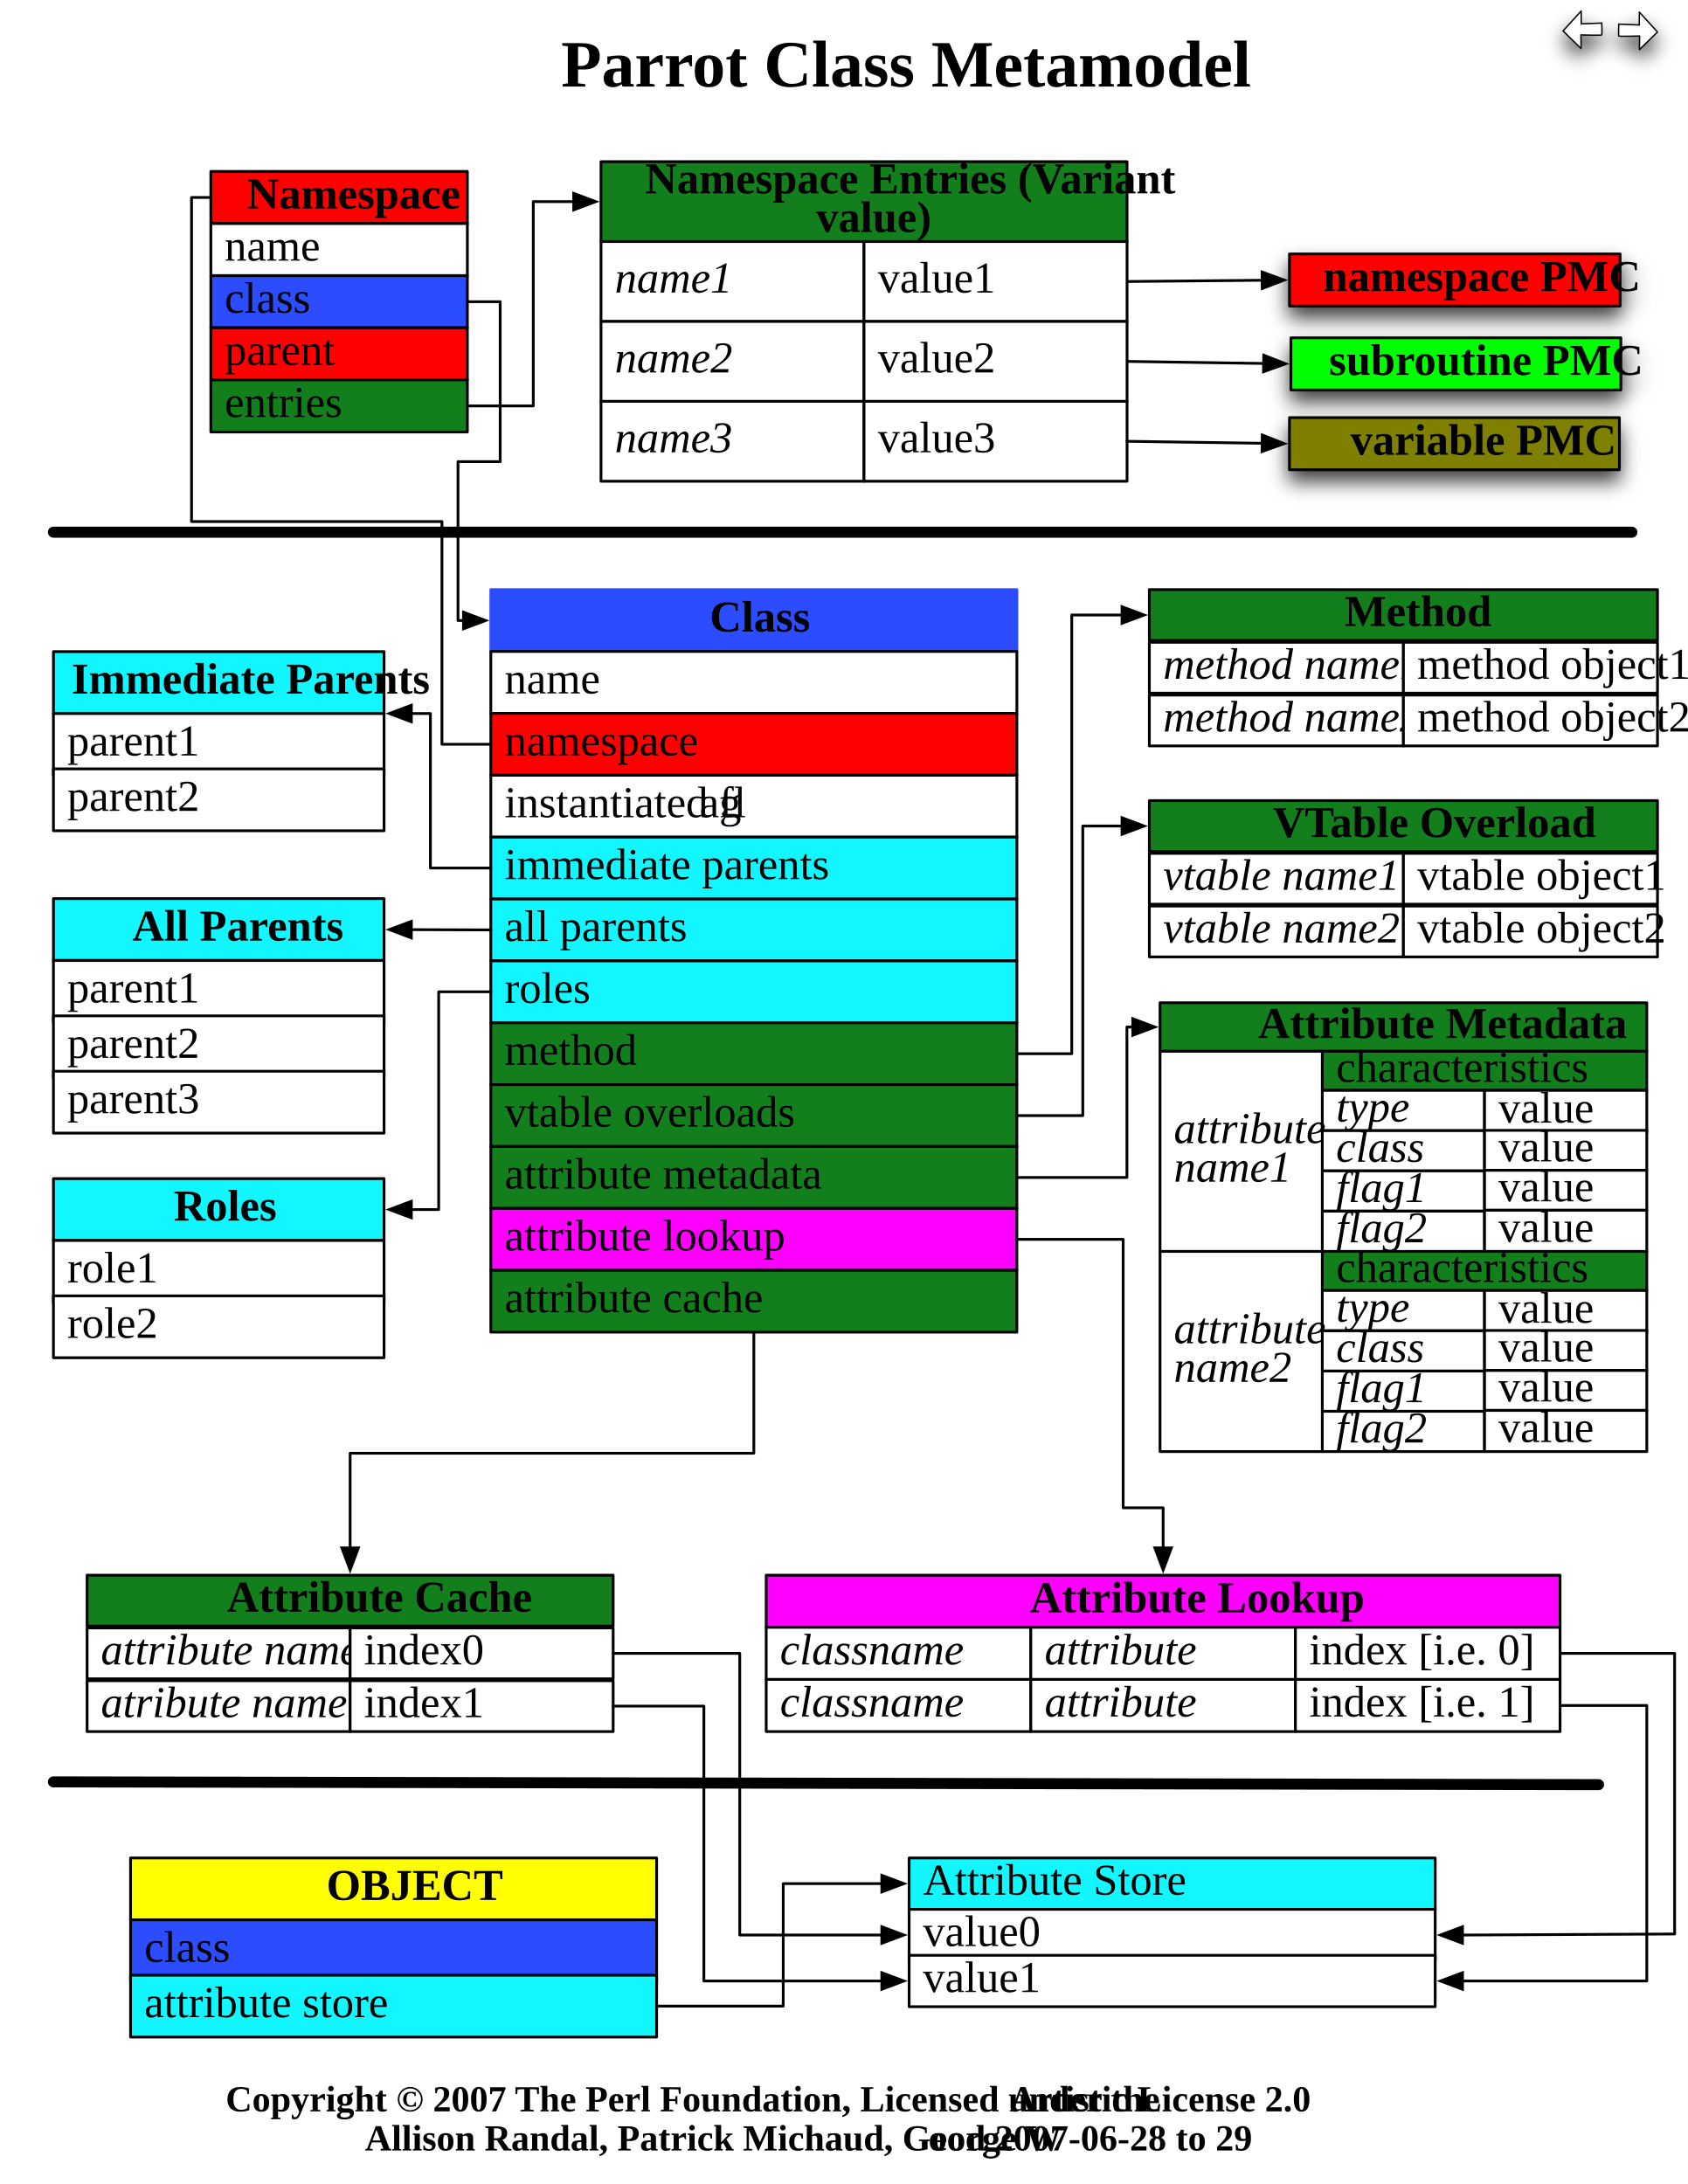
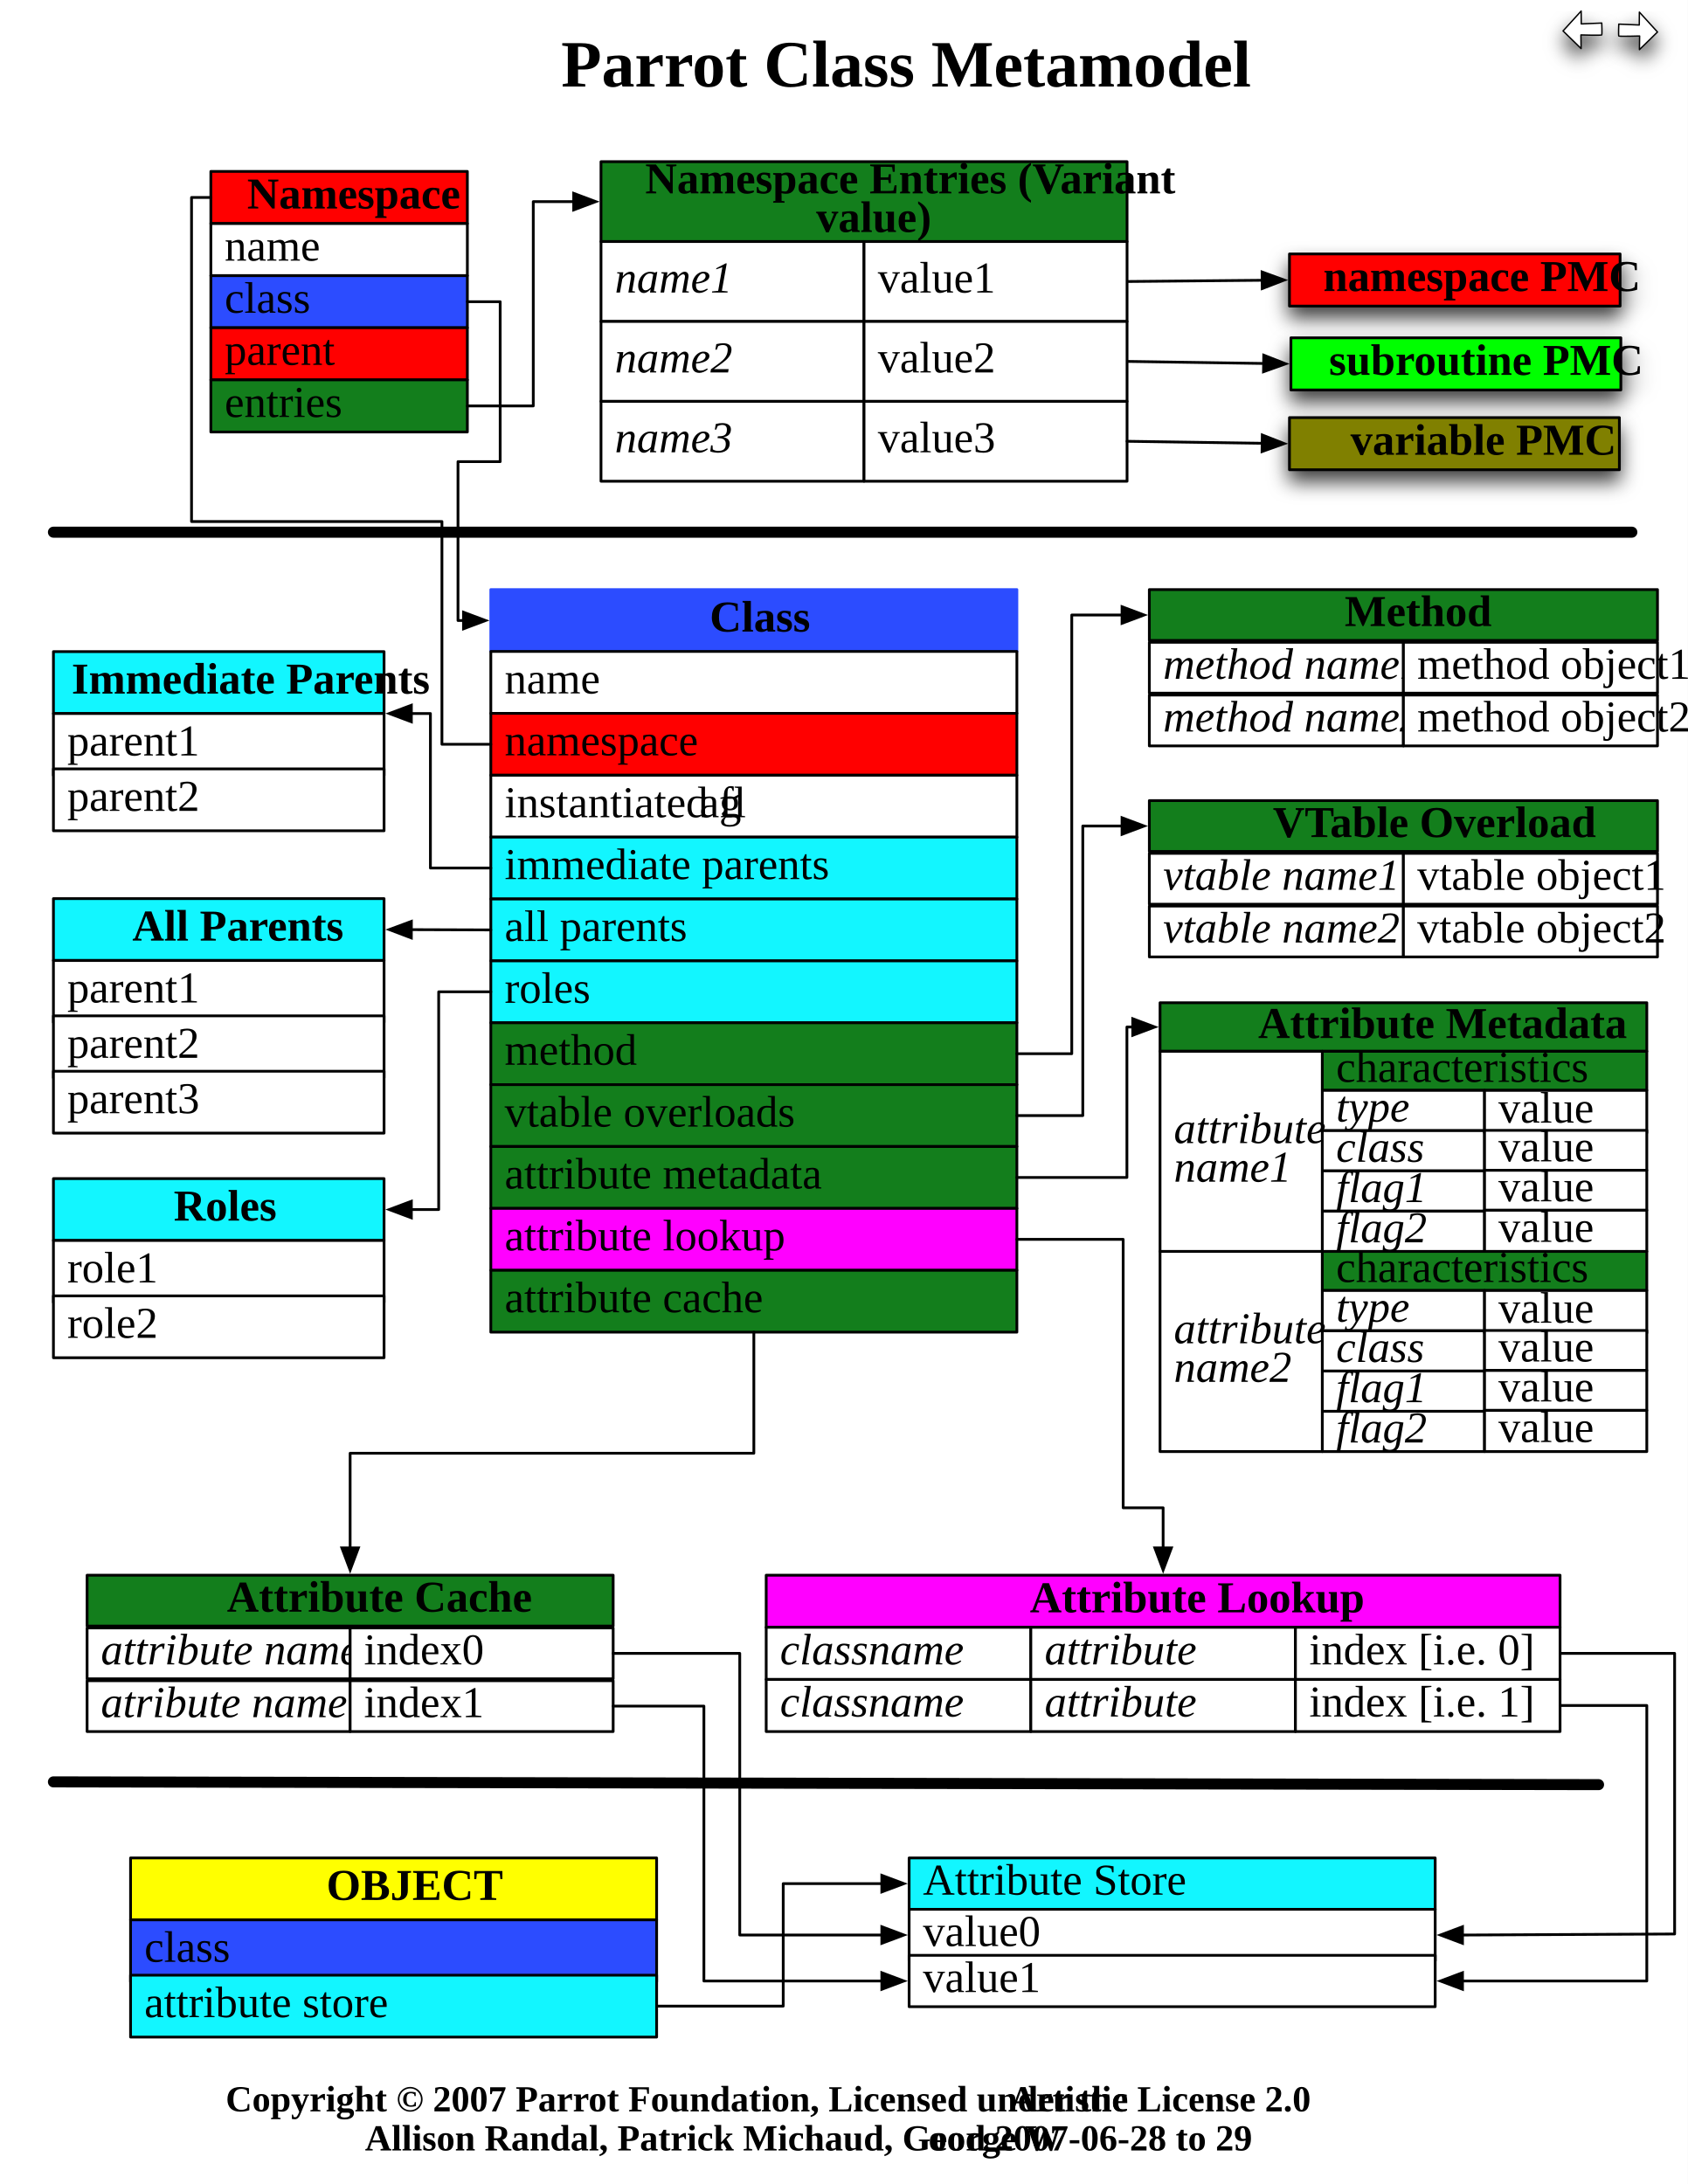
<svg xmlns="http://www.w3.org/2000/svg" xmlns:xlink="http://www.w3.org/1999/xlink" version="1.1" viewBox="0 0 612 792" width="51pc" height="66pc">
  <defs>
    <font-face font-size="10pt" units-per-em="1000" underline-position="-105.957" underline-thickness="104.98" slope="0" x-height="500" cap-height="700" ascent="905.273" descent="-211.914" font-weight="bold">
      <font-face-src>
        <font-face-name name="Arial-BoldMT" />
      </font-face-src>
    </font-face>
    <filter id="Shadow" filterUnits="userSpaceOnUse">
      <feGaussianBlur in="SourceAlpha" result="blur" stdDeviation="3.488" />
      <feOffset in="blur" result="offset" dx="0" dy="4" />
      <feFlood flood-color="Black" flood-opacity=".75" result="flood" />
      <feComposite in="flood" in2="offset" operator="in" />
    </filter>
    <font-face font-size="12pt" units-per-em="1000" underline-position="-75.684" underline-thickness="49.316" slope="0" x-height="541.667" cap-height="750" ascent="770.02" descent="-229.98" font-weight="bold">
      <font-face-src>
        <font-face-name name="Helvetica-Bold" />
      </font-face-src>
    </font-face>
    <font-face font-size="12pt" units-per-em="1000" underline-position="-75.684" underline-thickness="49.316" slope="0" x-height="583.333" cap-height="750" ascent="770.02" descent="-229.98" font-weight="500">
      <font-face-src>
        <font-face-name name="Helvetica" />
      </font-face-src>
    </font-face>
    <font-face font-size="12pt" units-per-em="1000" underline-position="-75.684" underline-thickness="49.316" slope="-1e3" x-height="500" cap-height="750" ascent="770.02" descent="-229.98" font-style="italic" font-weight="500">
      <font-face-src>
        <font-face-name name="Helvetica-Oblique" />
      </font-face-src>
    </font-face>
    <marker orient="auto" overflow="visible" markerUnits="strokeWidth" id="FilledArrow_Marker" viewBox="-1 -4 10 8" markerWidth="10" markerHeight="8" color="Black">
      <g>
        <path d="M 8 0 L 0 -3 L 0 3 Z" fill="currentColor" stroke="currentColor" stroke-width="1" />
      </g>
    </marker>
    <font-face font-size="18pt" units-per-em="1000" underline-position="-105.957" underline-thickness="104.98" slope="0" x-height="527.778" cap-height="722.222" ascent="905.273" descent="-211.914" font-weight="bold">
      <font-face-src>
        <font-face-name name="Arial-BoldMT" />
      </font-face-src>
    </font-face>
  </defs>
  <g stroke="none" stroke-opacity="1" stroke-dasharray="none" fill="none" fill-opacity="1">
    <rect fill="White" width="612" height="792" />
    <g>
      <text transform="translate(19.6216 756.654)" fill="Black">
-         <tspan font-size="10pt" font-weight="bold" x="62.189" y="9" textLength="284.628">Copyright © 2007  The Perl Foundation, Licensed under the </tspan>
+         <tspan font-size="10pt" font-weight="bold" x="62.189" y="9" textLength="284.628">Copyright © 2007  Parrot Foundation, Licensed under the </tspan>
        <tspan font-size="10pt" font-weight="bold" x="346.447" y="9" textLength="91.152">Artistic License 2.0</tspan>
      </text>
      <text transform="translate(33.7948 770.827)" fill="Black">
        <tspan font-size="10pt" font-weight="bold" x="98.556" y="9" textLength="204.482">Allison Randal, Patrick Michaud, George W</tspan>
        <tspan font-size="10pt" font-weight="bold" x="302.858" y="9" textLength="98.374">ood 2007-06-28 to 29</tspan>
      </text>
    </g>
    <g>
      <g>
        <use xlink:href="#id539_Graphic" filter="url(#Shadow)" />
        <use xlink:href="#id546_Graphic" filter="url(#Shadow)" />
        <use xlink:href="#id553_Graphic" filter="url(#Shadow)" />
        <use xlink:href="#id787_Graphic" filter="url(#Shadow)" />
        <use xlink:href="#id786_Graphic" filter="url(#Shadow)" />
      </g>
      <rect x="177.965" y="213.803" width="190.748" height="22.441" fill="#2c4cff" />
      <rect x="177.965" y="213.803" width="190.748" height="22.441" stroke="#2c4cff" stroke-linecap="round" stroke-linejoin="round" stroke-width="1" />
      <text transform="translate(182.965 218.0234)" fill="Black">
        <tspan font-size="12pt" font-weight="bold" x="74.363" y="11" textLength="32.021">Class</tspan>
      </text>
      <rect x="177.965" y="236.244" width="190.748" height="22.441" fill="White" />
      <rect x="177.965" y="236.244" width="190.748" height="22.441" stroke="Black" stroke-linecap="round" stroke-linejoin="round" stroke-width="1" />
      <text transform="translate(182.965 240.4644)" fill="Black">
        <tspan font-size="12pt" x="0" y="11" textLength="30.017">name</tspan>
      </text>
      <rect x="177.965" y="258.685" width="190.748" height="22.441" fill="Red" />
      <rect x="177.965" y="258.685" width="190.748" height="22.441" stroke="Black" stroke-linecap="round" stroke-linejoin="round" stroke-width="1" />
      <text transform="translate(182.965 262.9055)" fill="Black">
        <tspan font-size="12pt" x="0" y="11" textLength="62.039">namespace</tspan>
      </text>
      <rect x="177.965" y="281.126" width="190.748" height="22.441" fill="White" />
      <rect x="177.965" y="281.126" width="190.748" height="22.441" stroke="Black" stroke-linecap="round" stroke-linejoin="round" stroke-width="1" />
      <text transform="translate(182.965 285.3465)" fill="Black">
        <tspan font-size="12pt" x="0" y="11" textLength="70.71">instantiated fl</tspan>
        <tspan font-size="12pt" x="70.711" y="11" textLength="13.347">ag</tspan>
      </text>
      <rect x="177.965" y="303.567" width="190.748" height="22.441" fill="#12f6ff" />
      <rect x="177.965" y="303.567" width="190.748" height="22.441" stroke="Black" stroke-linecap="round" stroke-linejoin="round" stroke-width="1" />
      <text transform="translate(182.965 307.7874)" fill="Black">
        <tspan font-size="12pt" x="0" y="11" textLength="98.712">immediate parents</tspan>
      </text>
      <rect x="177.965" y="326.008" width="190.748" height="22.441" fill="#12f6ff" />
      <rect x="177.965" y="326.008" width="190.748" height="22.441" stroke="Black" stroke-linecap="round" stroke-linejoin="round" stroke-width="1" />
      <text transform="translate(182.965 330.2285)" fill="Black">
        <tspan font-size="12pt" x="0" y="11" textLength="55.365">all parents</tspan>
      </text>
      <rect x="177.965" y="348.449" width="190.748" height="22.441" fill="#12f6ff" />
      <rect x="177.965" y="348.449" width="190.748" height="22.441" stroke="Black" stroke-linecap="round" stroke-linejoin="round" stroke-width="1" />
      <text transform="translate(182.965 352.6695)" fill="Black">
        <tspan font-size="12pt" x="0" y="11" textLength="26.009">roles</tspan>
      </text>
      <rect x="177.965" y="370.89" width="190.748" height="22.441" fill="#137e1c" />
      <rect x="177.965" y="370.89" width="190.748" height="22.441" stroke="Black" stroke-linecap="round" stroke-linejoin="round" stroke-width="1" />
      <text transform="translate(182.965 375.1105)" fill="Black">
        <tspan font-size="12pt" x="0" y="11" textLength="40.025">method</tspan>
      </text>
      <rect x="177.965" y="393.331" width="190.748" height="22.441" fill="#137e1c" />
      <rect x="177.965" y="393.331" width="190.748" height="22.441" stroke="Black" stroke-linecap="round" stroke-linejoin="round" stroke-width="1" />
      <text transform="translate(182.965 397.5514)" fill="Black">
        <tspan font-size="12pt" x="0" y="11" textLength="87.386">vtable overloads</tspan>
      </text>
      <rect x="177.965" y="415.771" width="190.748" height="22.441" fill="#137e1c" />
      <rect x="177.965" y="415.771" width="190.748" height="22.441" stroke="Black" stroke-linecap="round" stroke-linejoin="round" stroke-width="1" />
      <text transform="translate(182.965 419.9915)" fill="Black">
        <tspan font-size="12pt" x="0" y="11" textLength="96.726">attribute metadata</tspan>
      </text>
      <rect x="177.965" y="438.212" width="190.748" height="22.441" fill="Fuchsia" />
      <rect x="177.965" y="438.212" width="190.748" height="22.441" stroke="Black" stroke-linecap="round" stroke-linejoin="round" stroke-width="1" />
      <text transform="translate(182.965 442.4325)" fill="Black">
        <tspan font-size="12pt" x="0" y="11" textLength="82.054">attribute lookup</tspan>
      </text>
      <rect x="177.965" y="460.653" width="190.748" height="22.441" fill="#137e1c" />
      <rect x="177.965" y="460.653" width="190.748" height="22.441" stroke="Black" stroke-linecap="round" stroke-linejoin="round" stroke-width="1" />
      <text transform="translate(182.965 464.8735)" fill="Black">
        <tspan font-size="12pt" x="0" y="11" textLength="78.714">attribute cache</tspan>
      </text>
      <rect x="47.342" y="673.757" width="190.748" height="22.441" fill="Yellow" />
      <rect x="47.342" y="673.757" width="190.748" height="22.441" stroke="Black" stroke-linecap="round" stroke-linejoin="round" stroke-width="1" />
      <text transform="translate(52.3415 677.9775)" fill="Black">
        <tspan font-size="12pt" font-weight="bold" x="66.037" y="11" textLength="48.673">OBJECT</tspan>
      </text>
      <rect x="47.342" y="696.198" width="190.748" height="22.441" fill="#2c4cff" />
      <rect x="47.342" y="696.198" width="190.748" height="22.441" stroke="Black" stroke-linecap="round" stroke-linejoin="round" stroke-width="1" />
      <text transform="translate(52.3415 700.4185)" fill="Black">
        <tspan font-size="12pt" x="0" y="11" textLength="27.339">class</tspan>
      </text>
      <rect x="47.342" y="716.277" width="190.748" height="22.441" fill="#12f6ff" />
      <rect x="47.342" y="716.277" width="190.748" height="22.441" stroke="Black" stroke-linecap="round" stroke-linejoin="round" stroke-width="1" />
      <text transform="translate(52.3415 720.4974)" fill="Black">
        <tspan font-size="12pt" x="0" y="11" textLength="73.371">attribute store</tspan>
      </text>
      <rect x="329.642" y="673.757" width="190.748" height="18.635" fill="#12f6ff" />
      <rect x="329.642" y="673.757" width="190.748" height="18.635" stroke="Black" stroke-linecap="round" stroke-linejoin="round" stroke-width="1" />
      <text transform="translate(334.642 676.0747)" fill="Black">
        <tspan font-size="12pt" x="0" y="11" textLength="76.705">Attribute Store</tspan>
      </text>
      <rect x="329.642" y="692.392" width="190.748" height="18.635" fill="White" />
      <rect x="329.642" y="692.392" width="190.748" height="18.635" stroke="Black" stroke-linecap="round" stroke-linejoin="round" stroke-width="1" />
      <text transform="translate(334.642 694.7097)" fill="Black">
        <tspan font-size="12pt" x="0" y="11" textLength="35.361">value0</tspan>
      </text>
      <rect x="329.642" y="709.066" width="190.748" height="18.635" fill="White" />
      <rect x="329.642" y="709.066" width="190.748" height="18.635" stroke="Black" stroke-linecap="round" stroke-linejoin="round" stroke-width="1" />
      <text transform="translate(334.642 711.3836)" fill="Black">
        <tspan font-size="12pt" x="0" y="11" textLength="35.361">value1</tspan>
      </text>
      <rect x="19.374" y="236.305" width="119.882" height="22.441" fill="#12f6ff" />
      <rect x="19.374" y="236.305" width="119.882" height="22.441" stroke="Black" stroke-linecap="round" stroke-linejoin="round" stroke-width="1" />
      <text transform="translate(24.3736 240.5254)" fill="Black">
        <tspan font-size="12pt" font-weight="bold" x="1.586" y="11" textLength="106.71">Immediate Parents</tspan>
      </text>
      <rect x="19.374" y="258.746" width="119.882" height="22.441" fill="White" />
      <rect x="19.374" y="258.746" width="119.882" height="22.441" stroke="Black" stroke-linecap="round" stroke-linejoin="round" stroke-width="1" />
      <text transform="translate(24.3736 262.9665)" fill="Black">
        <tspan font-size="12pt" x="0" y="11" textLength="40.699">parent1</tspan>
      </text>
      <rect x="19.374" y="278.824" width="119.882" height="22.441" fill="White" />
      <rect x="19.374" y="278.824" width="119.882" height="22.441" stroke="Black" stroke-linecap="round" stroke-linejoin="round" stroke-width="1" />
      <text transform="translate(24.3736 283.0445)" fill="Black">
        <tspan font-size="12pt" x="0" y="11" textLength="40.699">parent2</tspan>
      </text>
      <rect x="19.373" y="325.872" width="119.882" height="22.441" fill="#12f6ff" />
      <rect x="19.373" y="325.872" width="119.882" height="22.441" stroke="Black" stroke-linecap="round" stroke-linejoin="round" stroke-width="1" />
      <text transform="translate(24.3735 330.0925)" fill="Black">
        <tspan font-size="12pt" font-weight="bold" x="23.596" y="11" textLength="62.689">All Parents</tspan>
      </text>
      <rect x="19.373" y="348.312" width="119.882" height="22.441" fill="White" />
      <rect x="19.373" y="348.312" width="119.882" height="22.441" stroke="Black" stroke-linecap="round" stroke-linejoin="round" stroke-width="1" />
      <text transform="translate(24.3735 352.5325)" fill="Black">
        <tspan font-size="12pt" x="0" y="11" textLength="40.699">parent1</tspan>
      </text>
      <rect x="19.373" y="368.391" width="119.882" height="22.441" fill="White" />
      <rect x="19.373" y="368.391" width="119.882" height="22.441" stroke="Black" stroke-linecap="round" stroke-linejoin="round" stroke-width="1" />
      <text transform="translate(24.3735 372.6114)" fill="Black">
        <tspan font-size="12pt" x="0" y="11" textLength="40.699">parent2</tspan>
      </text>
      <rect x="19.373" y="388.47" width="119.882" height="22.441" fill="White" />
      <rect x="19.373" y="388.47" width="119.882" height="22.441" stroke="Black" stroke-linecap="round" stroke-linejoin="round" stroke-width="1" />
      <text transform="translate(24.3735 392.6905)" fill="Black">
        <tspan font-size="12pt" x="0" y="11" textLength="40.699">parent3</tspan>
      </text>
      <rect x="19.373" y="427.409" width="119.882" height="22.441" fill="#12f6ff" />
      <rect x="19.373" y="427.409" width="119.882" height="22.441" stroke="Black" stroke-linecap="round" stroke-linejoin="round" stroke-width="1" />
      <text transform="translate(24.3735 431.6295)" fill="Black">
        <tspan font-size="12pt" font-weight="bold" x="38.602" y="11" textLength="32.677">Roles</tspan>
      </text>
      <rect x="19.373" y="449.849" width="119.882" height="22.441" fill="White" />
      <rect x="19.373" y="449.849" width="119.882" height="22.441" stroke="Black" stroke-linecap="round" stroke-linejoin="round" stroke-width="1" />
      <text transform="translate(24.3735 454.0695)" fill="Black">
        <tspan font-size="12pt" x="0" y="11" textLength="26.683">role1</tspan>
      </text>
      <rect x="19.373" y="469.928" width="119.882" height="22.441" fill="White" />
      <rect x="19.373" y="469.928" width="119.882" height="22.441" stroke="Black" stroke-linecap="round" stroke-linejoin="round" stroke-width="1" />
      <text transform="translate(24.3735 474.1485)" fill="Black">
        <tspan font-size="12pt" x="0" y="11" textLength="26.683">role2</tspan>
      </text>
      <rect x="416.744" y="213.803" width="184.252" height="18.444" fill="#137e1c" />
      <rect x="416.744" y="213.803" width="184.252" height="18.444" stroke="Black" stroke-linecap="round" stroke-linejoin="round" stroke-width="1" />
      <text transform="translate(421.744 216.0248)" fill="Black">
        <tspan font-size="12pt" font-weight="bold" x="65.798" y="11" textLength="42.656">Method</tspan>
      </text>
      <rect x="416.744" y="232.928" width="92.126" height="18.444" fill="White" />
      <rect x="416.744" y="232.928" width="92.126" height="18.444" stroke="Black" stroke-linecap="round" stroke-linejoin="round" stroke-width="1" />
      <text transform="translate(421.744 235.1498)" fill="Black">
        <tspan font-size="12pt" font-style="italic" x="0" y="11" textLength="80.05">method name1</tspan>
      </text>
      <rect x="508.87" y="232.928" width="92.126" height="18.444" fill="White" />
      <rect x="508.87" y="232.928" width="92.126" height="18.444" stroke="Black" stroke-linecap="round" stroke-linejoin="round" stroke-width="1" />
      <text transform="translate(513.87 235.1498)" fill="Black">
        <tspan font-size="12pt" x="0" y="11" textLength="82.054">method object1</tspan>
      </text>
      <rect x="416.744" y="252.052" width="92.126" height="18.444" fill="White" />
      <rect x="416.744" y="252.052" width="92.126" height="18.444" stroke="Black" stroke-linecap="round" stroke-linejoin="round" stroke-width="1" />
      <text transform="translate(421.744 254.2738)" fill="Black">
        <tspan font-size="12pt" font-style="italic" x="0" y="11" textLength="80.05">method name2</tspan>
      </text>
      <rect x="508.87" y="252.052" width="92.126" height="18.444" fill="White" />
      <rect x="508.87" y="252.052" width="92.126" height="18.444" stroke="Black" stroke-linecap="round" stroke-linejoin="round" stroke-width="1" />
      <text transform="translate(513.87 254.2738)" fill="Black">
        <tspan font-size="12pt" x="0" y="11" textLength="82.054">method object2</tspan>
      </text>
      <rect x="416.744" y="290.324" width="184.252" height="18.444" fill="#137e1c" />
      <rect x="416.744" y="290.324" width="184.252" height="18.444" stroke="Black" stroke-linecap="round" stroke-linejoin="round" stroke-width="1" />
      <text transform="translate(421.744 292.5459)" fill="Black">
        <tspan font-size="12pt" font-weight="bold" x="39.776" y="11" textLength="93.814">VTable Overload</tspan>
      </text>
      <rect x="416.744" y="309.448" width="92.126" height="18.444" fill="White" />
      <rect x="416.744" y="309.448" width="92.126" height="18.444" stroke="Black" stroke-linecap="round" stroke-linejoin="round" stroke-width="1" />
      <text transform="translate(421.744 311.6699)" fill="Black">
        <tspan font-size="12pt" font-style="italic" x="0" y="11" textLength="72.046">vtable name1</tspan>
      </text>
      <rect x="508.87" y="309.448" width="92.126" height="18.444" fill="White" />
      <rect x="508.87" y="309.448" width="92.126" height="18.444" stroke="Black" stroke-linecap="round" stroke-linejoin="round" stroke-width="1" />
      <text transform="translate(513.87 311.6698)" fill="Black">
        <tspan font-size="12pt" x="0" y="11" textLength="74.05">vtable object1</tspan>
      </text>
      <rect x="416.744" y="328.573" width="92.126" height="18.444" fill="White" />
      <rect x="416.744" y="328.573" width="92.126" height="18.444" stroke="Black" stroke-linecap="round" stroke-linejoin="round" stroke-width="1" />
      <text transform="translate(421.744 330.7948)" fill="Black">
        <tspan font-size="12pt" font-style="italic" x="0" y="11" textLength="72.046">vtable name2</tspan>
      </text>
      <rect x="508.87" y="328.573" width="92.126" height="18.444" fill="White" />
      <rect x="508.87" y="328.573" width="92.126" height="18.444" stroke="Black" stroke-linecap="round" stroke-linejoin="round" stroke-width="1" />
      <text transform="translate(513.87 330.7948)" fill="Black">
        <tspan font-size="12pt" x="0" y="11" textLength="74.05">vtable object2</tspan>
      </text>
      <rect x="277.819" y="571.23" width="287.845" height="18.898" fill="Fuchsia" />
      <rect x="277.819" y="571.23" width="287.845" height="18.898" stroke="Black" stroke-linecap="round" stroke-linejoin="round" stroke-width="1" />
      <text transform="translate(282.819 573.6788)" fill="Black">
        <tspan font-size="12pt" font-weight="bold" x="90.597" y="11" textLength="96.65">Attribute Lookup</tspan>
      </text>
      <rect x="277.819" y="590.128" width="95.948" height="18.898" fill="White" />
      <rect x="277.819" y="590.128" width="95.948" height="18.898" stroke="Black" stroke-linecap="round" stroke-linejoin="round" stroke-width="1" />
      <text transform="translate(282.819 592.5768)" fill="Black">
        <tspan font-size="12pt" font-style="italic" x="0" y="11" textLength="57.357">classname</tspan>
      </text>
      <rect x="373.768" y="590.128" width="95.948" height="18.897" fill="White" />
      <rect x="373.768" y="590.128" width="95.948" height="18.897" stroke="Black" stroke-linecap="round" stroke-linejoin="round" stroke-width="1" />
      <text transform="translate(378.768 592.5767)" fill="Black">
        <tspan font-size="12pt" font-style="italic" x="0" y="11" textLength="43.359">attribute</tspan>
      </text>
      <rect x="277.819" y="609.025" width="95.948" height="18.897" fill="White" />
      <rect x="277.819" y="609.025" width="95.948" height="18.897" stroke="Black" stroke-linecap="round" stroke-linejoin="round" stroke-width="1" />
      <text transform="translate(282.819 611.4737)" fill="Black">
        <tspan font-size="12pt" font-style="italic" x="0" y="11" textLength="57.357">classname</tspan>
      </text>
      <rect x="373.768" y="609.025" width="95.948" height="18.897" fill="White" />
      <rect x="373.768" y="609.025" width="95.948" height="18.897" stroke="Black" stroke-linecap="round" stroke-linejoin="round" stroke-width="1" />
      <text transform="translate(378.768 611.4737)" fill="Black">
        <tspan font-size="12pt" font-style="italic" x="0" y="11" textLength="43.359">attribute</tspan>
      </text>
      <rect x="469.716" y="590.128" width="95.948" height="18.897" fill="White" />
      <rect x="469.716" y="590.128" width="95.948" height="18.897" stroke="Black" stroke-linecap="round" stroke-linejoin="round" stroke-width="1" />
      <text transform="translate(474.716 592.5767)" fill="Black">
        <tspan font-size="12pt" x="0" y="11" textLength="64.705">index [i.e. 0]</tspan>
      </text>
      <rect x="469.716" y="609.026" width="95.948" height="18.897" fill="White" />
      <rect x="469.716" y="609.026" width="95.948" height="18.897" stroke="Black" stroke-linecap="round" stroke-linejoin="round" stroke-width="1" />
      <text transform="translate(474.716 611.4747)" fill="Black">
        <tspan font-size="12pt" x="0" y="11" textLength="64.705">index [i.e. 1]</tspan>
      </text>
      <rect x="31.58" y="571.23" width="190.748" height="18.444" fill="#137e1c" />
      <rect x="31.58" y="571.23" width="190.748" height="18.444" stroke="Black" stroke-linecap="round" stroke-linejoin="round" stroke-width="1" />
      <text transform="translate(36.5802 573.4518)" fill="Black">
        <tspan font-size="12pt" font-weight="bold" x="45.702" y="11" textLength="89.343">Attribute Cache</tspan>
      </text>
      <rect x="31.58" y="590.354" width="95.374" height="18.444" fill="White" />
      <rect x="31.58" y="590.354" width="95.374" height="18.444" stroke="Black" stroke-linecap="round" stroke-linejoin="round" stroke-width="1" />
      <text transform="translate(36.5802 592.5759)" fill="Black">
        <tspan font-size="12pt" font-style="italic" x="0" y="11" textLength="76.71">attribute name</tspan>
      </text>
      <rect x="126.954" y="590.354" width="95.374" height="18.444" fill="White" />
      <rect x="126.954" y="590.354" width="95.374" height="18.444" stroke="Black" stroke-linecap="round" stroke-linejoin="round" stroke-width="1" />
      <text transform="translate(131.954 592.5758)" fill="Black">
        <tspan font-size="12pt" x="0" y="11" textLength="35.361">index0</tspan>
      </text>
      <rect x="31.58" y="609.479" width="95.374" height="18.444" fill="White" />
      <rect x="31.58" y="609.479" width="95.374" height="18.444" stroke="Black" stroke-linecap="round" stroke-linejoin="round" stroke-width="1" />
      <text transform="translate(36.5802 611.7008)" fill="Black">
        <tspan font-size="12pt" font-style="italic" x="0" y="11" textLength="73.376">atribute name</tspan>
      </text>
      <rect x="126.954" y="609.479" width="95.374" height="18.444" fill="White" />
      <rect x="126.954" y="609.479" width="95.374" height="18.444" stroke="Black" stroke-linecap="round" stroke-linejoin="round" stroke-width="1" />
      <text transform="translate(131.954 611.7008)" fill="Black">
        <tspan font-size="12pt" x="0" y="11" textLength="35.361">index1</tspan>
      </text>
      <path d="M 177.965 314.787 L 166.065 314.787 L 156.065 314.787 L 156.065 258.746 L 151.156 258.746 L 149.156 258.746" marker-end="url(#FilledArrow_Marker)" stroke="Black" stroke-linecap="round" stroke-linejoin="round" stroke-width="1" />
      <line x1="177.965" y1="337.228" x2="149.155" y2="337.127" marker-end="url(#FilledArrow_Marker)" stroke="Black" stroke-linecap="round" stroke-linejoin="round" stroke-width="1" />
      <path d="M 177.965 359.669 L 166.065 359.669 L 159.065 359.669 L 159.065 438.629 L 151.155 438.629 L 149.155 438.629" marker-end="url(#FilledArrow_Marker)" stroke="Black" stroke-linecap="round" stroke-linejoin="round" stroke-width="1" />
      <path d="M 368.713 382.11 L 380.613 382.11 L 388.613 382.11 L 388.613 223.025 L 404.844 223.025 L 406.844 223.025" marker-end="url(#FilledArrow_Marker)" stroke="Black" stroke-linecap="round" stroke-linejoin="round" stroke-width="1" />
      <path d="M 368.713 404.551 L 380.613 404.551 L 392.613 404.551 L 392.613 299.546 L 404.844 299.546 L 406.844 299.546" marker-end="url(#FilledArrow_Marker)" stroke="Black" stroke-linecap="round" stroke-linejoin="round" stroke-width="1" />
      <path d="M 368.713 426.991 L 380.613 426.991 L 408.613 426.991 L 408.613 372.432 L 408.721 372.432 L 410.721 372.432" marker-end="url(#FilledArrow_Marker)" stroke="Black" stroke-linecap="round" stroke-linejoin="round" stroke-width="1" />
      <path d="M 368.713 449.432 L 380.613 449.432 L 407.252 449.432 L 407.252 534.782 L 407.252 546.782 L 421.742 546.782 L 421.742 559.33 L 421.742 561.33" marker-end="url(#FilledArrow_Marker)" stroke="Black" stroke-linecap="round" stroke-linejoin="round" stroke-width="1" />
      <rect x="420.621" y="363.627" width="176.5" height="17.609" fill="#137e1c" />
      <rect x="420.621" y="363.627" width="176.5" height="17.609" stroke="Black" stroke-linecap="round" stroke-linejoin="round" stroke-width="1" />
      <text transform="translate(425.621 365.4318)" fill="Black">
        <tspan font-size="12pt" font-weight="bold" x="30.58" y="11" textLength="105.339">Attribute Metadata</tspan>
      </text>
      <rect x="479.454" y="381.236" width="117.666" height="14.173" fill="#137e1c" />
      <rect x="479.454" y="381.236" width="117.666" height="14.173" stroke="Black" stroke-linecap="round" stroke-linejoin="round" stroke-width="1" />
      <text transform="translate(484.454 381.3226)" fill="Black">
        <tspan font-size="12pt" x="0" y="11" textLength="76.687">characteristics</tspan>
      </text>
      <rect x="479.454" y="395.41" width="58.833" height="14.602" fill="White" />
      <rect x="479.454" y="395.41" width="58.833" height="14.602" stroke="Black" stroke-linecap="round" stroke-linejoin="round" stroke-width="1" />
      <text transform="translate(484.454 395.7108)" fill="Black">
        <tspan font-size="12pt" font-style="italic" x="0" y="11" textLength="22.681">type</tspan>
      </text>
      <rect x="479.454" y="410.011" width="58.833" height="14.602" fill="White" />
      <rect x="479.454" y="410.011" width="58.833" height="14.602" stroke="Black" stroke-linecap="round" stroke-linejoin="round" stroke-width="1" />
      <text transform="translate(484.454 410.3118)" fill="Black">
        <tspan font-size="12pt" font-style="italic" x="0" y="11" textLength="27.339">class</tspan>
      </text>
      <rect x="479.454" y="424.613" width="58.833" height="14.602" fill="White" />
      <rect x="479.454" y="424.613" width="58.833" height="14.602" stroke="Black" stroke-linecap="round" stroke-linejoin="round" stroke-width="1" />
      <text transform="translate(484.454 424.9139)" fill="Black">
        <tspan font-size="12pt" font-style="italic" x="0" y="11" textLength="26.021">flag1</tspan>
      </text>
      <rect x="538.287" y="395.41" width="58.833" height="15.382" fill="White" />
      <rect x="538.287" y="395.41" width="58.833" height="15.382" stroke="Black" stroke-linecap="round" stroke-linejoin="round" stroke-width="1" />
      <text transform="translate(543.287 396.1008)" fill="Black">
        <tspan font-size="12pt" x="0" y="11" textLength="28.687">value</tspan>
      </text>
      <rect x="538.287" y="409.902" width="58.833" height="14.492" fill="White" />
      <rect x="538.287" y="409.902" width="58.833" height="14.492" stroke="Black" stroke-linecap="round" stroke-linejoin="round" stroke-width="1" />
      <text transform="translate(543.287 410.1481)" fill="Black">
        <tspan font-size="12pt" x="0" y="11" textLength="28.687">value</tspan>
      </text>
      <rect x="538.287" y="424.394" width="58.833" height="14.492" fill="White" />
      <rect x="538.287" y="424.394" width="58.833" height="14.492" stroke="Black" stroke-linecap="round" stroke-linejoin="round" stroke-width="1" />
      <text transform="translate(543.287 424.6401)" fill="Black">
        <tspan font-size="12pt" x="0" y="11" textLength="28.687">value</tspan>
      </text>
      <rect x="479.454" y="439.215" width="58.833" height="14.602" fill="White" />
      <rect x="479.454" y="439.215" width="58.833" height="14.602" stroke="Black" stroke-linecap="round" stroke-linejoin="round" stroke-width="1" />
      <text transform="translate(484.454 439.5158)" fill="Black">
        <tspan font-size="12pt" font-style="italic" x="0" y="11" textLength="26.021">flag2</tspan>
      </text>
      <rect x="420.621" y="381.236" width="58.833" height="72.58" fill="White" />
      <rect x="420.621" y="381.236" width="58.833" height="72.58" stroke="Black" stroke-linecap="round" stroke-linejoin="round" stroke-width="1" />
      <text transform="translate(425.621 403.5259)" fill="Black">
        <tspan font-size="12pt" font-style="italic" x="0" y="11" textLength="46.693">attribute </tspan>
        <tspan font-size="12pt" font-style="italic" x="0" y="25" textLength="36.691">name1</tspan>
      </text>
      <rect x="538.287" y="438.886" width="58.833" height="14.93" fill="White" />
      <rect x="538.287" y="438.886" width="58.833" height="14.93" stroke="Black" stroke-linecap="round" stroke-linejoin="round" stroke-width="1" />
      <text transform="translate(543.287 439.3511)" fill="Black">
        <tspan font-size="12pt" x="0" y="11" textLength="28.687">value</tspan>
      </text>
      <rect x="479.454" y="453.816" width="117.666" height="14.173" fill="#137e1c" />
      <rect x="479.454" y="453.816" width="117.666" height="14.173" stroke="Black" stroke-linecap="round" stroke-linejoin="round" stroke-width="1" />
      <text transform="translate(484.454 453.9026)" fill="Black">
        <tspan font-size="12pt" x="0" y="11" textLength="76.687">characteristics</tspan>
      </text>
      <rect x="479.454" y="467.989" width="58.833" height="14.602" fill="White" />
      <rect x="479.454" y="467.989" width="58.833" height="14.602" stroke="Black" stroke-linecap="round" stroke-linejoin="round" stroke-width="1" />
      <text transform="translate(484.454 468.2899)" fill="Black">
        <tspan font-size="12pt" font-style="italic" x="0" y="11" textLength="22.681">type</tspan>
      </text>
      <rect x="479.454" y="482.591" width="58.833" height="14.602" fill="White" />
      <rect x="479.454" y="482.591" width="58.833" height="14.602" stroke="Black" stroke-linecap="round" stroke-linejoin="round" stroke-width="1" />
      <text transform="translate(484.454 482.8918)" fill="Black">
        <tspan font-size="12pt" font-style="italic" x="0" y="11" textLength="27.339">class</tspan>
      </text>
      <rect x="479.454" y="497.192" width="58.833" height="14.602" fill="White" />
      <rect x="479.454" y="497.192" width="58.833" height="14.602" stroke="Black" stroke-linecap="round" stroke-linejoin="round" stroke-width="1" />
      <text transform="translate(484.454 497.4928)" fill="Black">
        <tspan font-size="12pt" font-style="italic" x="0" y="11" textLength="26.021">flag1</tspan>
      </text>
      <rect x="538.287" y="467.989" width="58.833" height="15.382" fill="White" />
      <rect x="538.287" y="467.989" width="58.833" height="15.382" stroke="Black" stroke-linecap="round" stroke-linejoin="round" stroke-width="1" />
      <text transform="translate(543.287 468.6798)" fill="Black">
        <tspan font-size="12pt" x="0" y="11" textLength="28.687">value</tspan>
      </text>
      <rect x="538.287" y="482.481" width="58.833" height="14.492" fill="White" />
      <rect x="538.287" y="482.481" width="58.833" height="14.492" stroke="Black" stroke-linecap="round" stroke-linejoin="round" stroke-width="1" />
      <text transform="translate(543.287 482.7271)" fill="Black">
        <tspan font-size="12pt" x="0" y="11" textLength="28.687">value</tspan>
      </text>
      <rect x="538.287" y="496.973" width="58.833" height="14.492" fill="White" />
      <rect x="538.287" y="496.973" width="58.833" height="14.492" stroke="Black" stroke-linecap="round" stroke-linejoin="round" stroke-width="1" />
      <text transform="translate(543.287 497.2191)" fill="Black">
        <tspan font-size="12pt" x="0" y="11" textLength="28.687">value</tspan>
      </text>
      <rect x="479.454" y="511.794" width="58.833" height="14.602" fill="White" />
      <rect x="479.454" y="511.794" width="58.833" height="14.602" stroke="Black" stroke-linecap="round" stroke-linejoin="round" stroke-width="1" />
      <text transform="translate(484.454 512.0948)" fill="Black">
        <tspan font-size="12pt" font-style="italic" x="0" y="11" textLength="26.021">flag2</tspan>
      </text>
      <rect x="420.621" y="453.816" width="58.833" height="72.58" fill="White" />
      <rect x="420.621" y="453.816" width="58.833" height="72.58" stroke="Black" stroke-linecap="round" stroke-linejoin="round" stroke-width="1" />
      <text transform="translate(425.621 476.1059)" fill="Black">
        <tspan font-size="12pt" font-style="italic" x="0" y="11" textLength="46.693">attribute </tspan>
        <tspan font-size="12pt" font-style="italic" x="0" y="25" textLength="36.691">name2</tspan>
      </text>
      <rect x="538.287" y="511.466" width="58.833" height="14.93" fill="White" />
      <rect x="538.287" y="511.466" width="58.833" height="14.93" stroke="Black" stroke-linecap="round" stroke-linejoin="round" stroke-width="1" />
      <text transform="translate(543.287 511.9311)" fill="Black">
        <tspan font-size="12pt" x="0" y="11" textLength="28.687">value</tspan>
      </text>
      <path d="M 273.339 483.094 L 273.339 494.994 L 273.339 526.994 L 126.954 526.994 L 126.954 559.33 L 126.954 561.33" marker-end="url(#FilledArrow_Marker)" stroke="Black" stroke-linecap="round" stroke-linejoin="round" stroke-width="1" />
      <path d="M 222.328 599.576 L 234.228 599.576 L 268.228 599.576 L 268.228 701.71 L 317.742 701.71 L 319.742 701.71" marker-end="url(#FilledArrow_Marker)" stroke="Black" stroke-linecap="round" stroke-linejoin="round" stroke-width="1" />
      <path d="M 222.328 618.701 L 234.228 618.701 L 255.228 618.701 L 255.228 718.384 L 317.742 718.384 L 319.742 718.384" marker-end="url(#FilledArrow_Marker)" stroke="Black" stroke-linecap="round" stroke-linejoin="round" stroke-width="1" />
      <path d="M 565.664 599.577 L 577.564 599.577 L 607.207 599.577 L 607.207 701.339 L 532.29 701.71 L 530.29 701.71" marker-end="url(#FilledArrow_Marker)" stroke="Black" stroke-linecap="round" stroke-linejoin="round" stroke-width="1" />
      <path d="M 565.664 618.475 L 577.564 618.475 L 597.12 618.475 L 597.12 647.16 L 597.12 718.384 L 532.29 718.384 L 530.29 718.384" marker-end="url(#FilledArrow_Marker)" stroke="Black" stroke-linecap="round" stroke-linejoin="round" stroke-width="1" />
      <line x1="19.374" y1="646.175" x2="579.625" y2="647.175" stroke="Black" stroke-linecap="round" stroke-linejoin="round" stroke-width="4" />
      <line x1="19.374" y1="192.991" x2="591.702" y2="192.991" stroke="Black" stroke-linecap="round" stroke-linejoin="round" stroke-width="4" />
      <path d="M 238.09 727.497 L 249.989 727.497 L 283.99 727.497 L 283.99 683.075 L 317.742 683.075 L 319.742 683.075" marker-end="url(#FilledArrow_Marker)" stroke="Black" stroke-linecap="round" stroke-linejoin="round" stroke-width="1" />
      <rect x="76.45" y="62.165" width="93.012" height="18.898" fill="Red" />
      <rect x="76.45" y="62.165" width="93.012" height="18.898" stroke="Black" stroke-linecap="round" stroke-linejoin="round" stroke-width="1" />
      <text transform="translate(81.4502 64.6138)" fill="Black">
        <tspan font-size="12pt" font-weight="bold" x="8.151" y="11" textLength="66.708">Namespace</tspan>
      </text>
      <rect x="76.45" y="81.063" width="93.012" height="18.898" fill="White" />
      <rect x="76.45" y="81.063" width="93.012" height="18.898" stroke="Black" stroke-linecap="round" stroke-linejoin="round" stroke-width="1" />
      <text transform="translate(81.4502 83.5115)" fill="Black">
        <tspan font-size="12pt" x="0" y="11" textLength="30.017">name</tspan>
      </text>
      <rect x="76.45" y="99.96" width="93.012" height="18.898" fill="#2c4cff" />
      <rect x="76.45" y="99.96" width="93.012" height="18.898" stroke="Black" stroke-linecap="round" stroke-linejoin="round" stroke-width="1" />
      <text transform="translate(81.4502 102.4091)" fill="Black">
        <tspan font-size="12pt" x="0" y="11" textLength="27.339">class</tspan>
      </text>
      <rect x="76.45" y="118.858" width="93.012" height="18.898" fill="Red" />
      <rect x="76.45" y="118.858" width="93.012" height="18.898" stroke="Black" stroke-linecap="round" stroke-linejoin="round" stroke-width="1" />
      <text transform="translate(81.4502 121.3068)" fill="Black">
        <tspan font-size="12pt" x="0" y="11" textLength="34.025">parent</tspan>
      </text>
      <rect x="76.45" y="137.756" width="93.012" height="18.898" fill="#137e1c" />
      <rect x="76.45" y="137.756" width="93.012" height="18.898" stroke="Black" stroke-linecap="round" stroke-linejoin="round" stroke-width="1" />
      <text transform="translate(81.4502 140.2048)" fill="Black">
        <tspan font-size="12pt" x="0" y="11" textLength="36.017">entries</tspan>
      </text>
      <path d="M 169.462 147.205 L 181.362 147.205 L 193.362 147.205 L 193.362 73.116 L 206.016 73.116 L 208.016 73.116" marker-end="url(#FilledArrow_Marker)" stroke="Black" stroke-linecap="round" stroke-linejoin="round" stroke-width="1" />
      <path d="M 177.965 269.905 L 170.965 269.905 L 160.243 269.905 L 160.243 213.803 L 160.243 189.127 L 72.312 189.127 L 69.45 189.127 L 69.45 71.614 L 76.45 71.614" stroke="Black" stroke-linecap="round" stroke-linejoin="round" stroke-width="1" />
      <g id="id539_Graphic">
        <rect x="467.552" y="92.096" width="119.882" height="18.898" fill="Red" />
        <rect x="467.552" y="92.096" width="119.882" height="18.898" stroke="Black" stroke-linecap="round" stroke-linejoin="round" stroke-width="1" />
        <text transform="translate(472.552 94.54439)" fill="Black">
          <tspan font-size="12pt" font-weight="bold" x="7.254" y="11" textLength="95.373">namespace PMC</tspan>
        </text>
      </g>
      <line x1="408.664" y1="102.087" x2="457.652" y2="101.636" marker-end="url(#FilledArrow_Marker)" stroke="Black" stroke-linecap="round" stroke-linejoin="round" stroke-width="1" />
      <g id="id546_Graphic">
        <rect x="468.079" y="122.508" width="119.625" height="18.898" fill="Lime" />
        <rect x="468.079" y="122.508" width="119.625" height="18.898" stroke="Black" stroke-linecap="round" stroke-linejoin="round" stroke-width="1" />
        <text transform="translate(473.079 124.9568)" fill="Black">
          <tspan font-size="12pt" font-weight="bold" x="8.813" y="11" textLength="91.998">subroutine PMC</tspan>
        </text>
      </g>
      <rect x="217.916" y="58.631" width="190.748" height="28.971" fill="#137e1c" />
      <rect x="217.916" y="58.631" width="190.748" height="28.971" stroke="Black" stroke-linecap="round" stroke-linejoin="round" stroke-width="1" />
      <text transform="translate(222.916 59.11645)" fill="Black">
        <tspan font-size="12pt" font-weight="bold" x="11.006" y="11" textLength="161.414">Namespace Entries (Variant </tspan>
        <tspan font-size="12pt" font-weight="bold" x="73.033" y="25" textLength="34.681">value)</tspan>
      </text>
      <rect x="217.916" y="87.602" width="95.374" height="28.971" fill="White" />
      <rect x="217.916" y="87.602" width="95.374" height="28.971" stroke="Black" stroke-linecap="round" stroke-linejoin="round" stroke-width="1" />
      <text transform="translate(222.916 95.08715)" fill="Black">
        <tspan font-size="12pt" font-style="italic" x="0" y="11" textLength="36.691">name1</tspan>
      </text>
      <rect x="313.29" y="87.602" width="95.374" height="28.971" fill="White" />
      <rect x="313.29" y="87.602" width="95.374" height="28.971" stroke="Black" stroke-linecap="round" stroke-linejoin="round" stroke-width="1" />
      <text transform="translate(318.29 95.0871)" fill="Black">
        <tspan font-size="12pt" x="0" y="11" textLength="35.361">value1</tspan>
      </text>
      <rect x="217.916" y="116.573" width="95.374" height="28.971" fill="White" />
      <rect x="217.916" y="116.573" width="95.374" height="28.971" stroke="Black" stroke-linecap="round" stroke-linejoin="round" stroke-width="1" />
      <text transform="translate(222.916 124.0583)" fill="Black">
        <tspan font-size="12pt" font-style="italic" x="0" y="11" textLength="36.691">name2</tspan>
      </text>
      <rect x="313.29" y="116.573" width="95.374" height="28.971" fill="White" />
      <rect x="313.29" y="116.573" width="95.374" height="28.971" stroke="Black" stroke-linecap="round" stroke-linejoin="round" stroke-width="1" />
      <text transform="translate(318.29 124.0583)" fill="Black">
        <tspan font-size="12pt" x="0" y="11" textLength="35.361">value2</tspan>
      </text>
      <rect x="217.916" y="145.543" width="95.374" height="28.971" fill="White" />
      <rect x="217.916" y="145.543" width="95.374" height="28.971" stroke="Black" stroke-linecap="round" stroke-linejoin="round" stroke-width="1" />
      <text transform="translate(222.916 153.0283)" fill="Black">
        <tspan font-size="12pt" font-style="italic" x="0" y="11" textLength="36.691">name3</tspan>
      </text>
      <rect x="313.29" y="145.543" width="95.374" height="28.971" fill="White" />
      <rect x="313.29" y="145.543" width="95.374" height="28.971" stroke="Black" stroke-linecap="round" stroke-linejoin="round" stroke-width="1" />
      <text transform="translate(318.29 153.0283)" fill="Black">
        <tspan font-size="12pt" x="0" y="11" textLength="35.361">value3</tspan>
      </text>
      <line x1="409.164" y1="131.066" x2="458.18" y2="131.807" marker-end="url(#FilledArrow_Marker)" stroke="Black" stroke-linecap="round" stroke-linejoin="round" stroke-width="1" />
      <g id="id553_Graphic">
        <rect x="467.552" y="151.446" width="119.625" height="18.898" fill="Olive" />
        <rect x="467.552" y="151.446" width="119.625" height="18.898" stroke="Black" stroke-linecap="round" stroke-linejoin="round" stroke-width="1" />
        <text transform="translate(472.552 153.8948)" fill="Black">
          <tspan font-size="12pt" font-weight="bold" x="17.131" y="11" textLength="75.363">variable PMC</tspan>
        </text>
      </g>
      <line x1="408.664" y1="160.028" x2="457.653" y2="160.749" marker-end="url(#FilledArrow_Marker)" stroke="Black" stroke-linecap="round" stroke-linejoin="round" stroke-width="1" />
      <text transform="translate(203 15.3786)" fill="Black">
        <tspan font-size="18pt" font-weight="bold" x=".467" y="16" textLength="205.066">Parrot Class Metamodel</tspan>
      </text>
      <path d="M 169.462 109.409 L 181.362 109.409 L 181.362 167.409 L 166.065 167.409 L 166.065 225.023 L 168.065 225.023" marker-end="url(#FilledArrow_Marker)" stroke="Black" stroke-linecap="round" stroke-linejoin="round" stroke-width="1" />
      <g id="id787_Graphic">
        <a xlink:href="Final_model_of_Dog_pir.svg">
          <path d="M 586.98 13.063 C 587.169 13.28 594.514 13.056 594.514 13.056 L 594.446 18 L 600.996 11.612 L 594.424 4.392 L 594.39 9.066 L 586.956 8.748 C 586.956 8.748 586.791 12.846 586.98 13.063" fill="White" />
          <path d="M 586.98 13.063 C 587.169 13.28 594.514 13.056 594.514 13.056 L 594.446 18 L 600.996 11.612 L 594.424 4.392 L 594.39 9.066 L 586.956 8.748 C 586.956 8.748 586.791 12.846 586.98 13.063" stroke="Black" stroke-linecap="round" stroke-linejoin="round" stroke-width=".5" />
        </a>
      </g>
      <g id="id786_Graphic">
        <a xlink:href="setattribute_P4%2C_name_%2C_P6.svg">
          <path d="M 580.764 12.671 C 580.575 12.888 573.23 12.664 573.23 12.664 L 573.298 17.608 L 566.748 11.22 L 573.32 4 L 573.353 8.674 L 580.788 8.356 C 580.788 8.356 580.953 12.454 580.764 12.671" fill="White" />
          <path d="M 580.764 12.671 C 580.575 12.888 573.23 12.664 573.23 12.664 L 573.298 17.608 L 566.748 11.22 L 573.32 4 L 573.353 8.674 L 580.788 8.356 C 580.788 8.356 580.953 12.454 580.764 12.671" stroke="Black" stroke-linecap="round" stroke-linejoin="round" stroke-width=".5" />
        </a>
      </g>
    </g>
  </g>
</svg>
